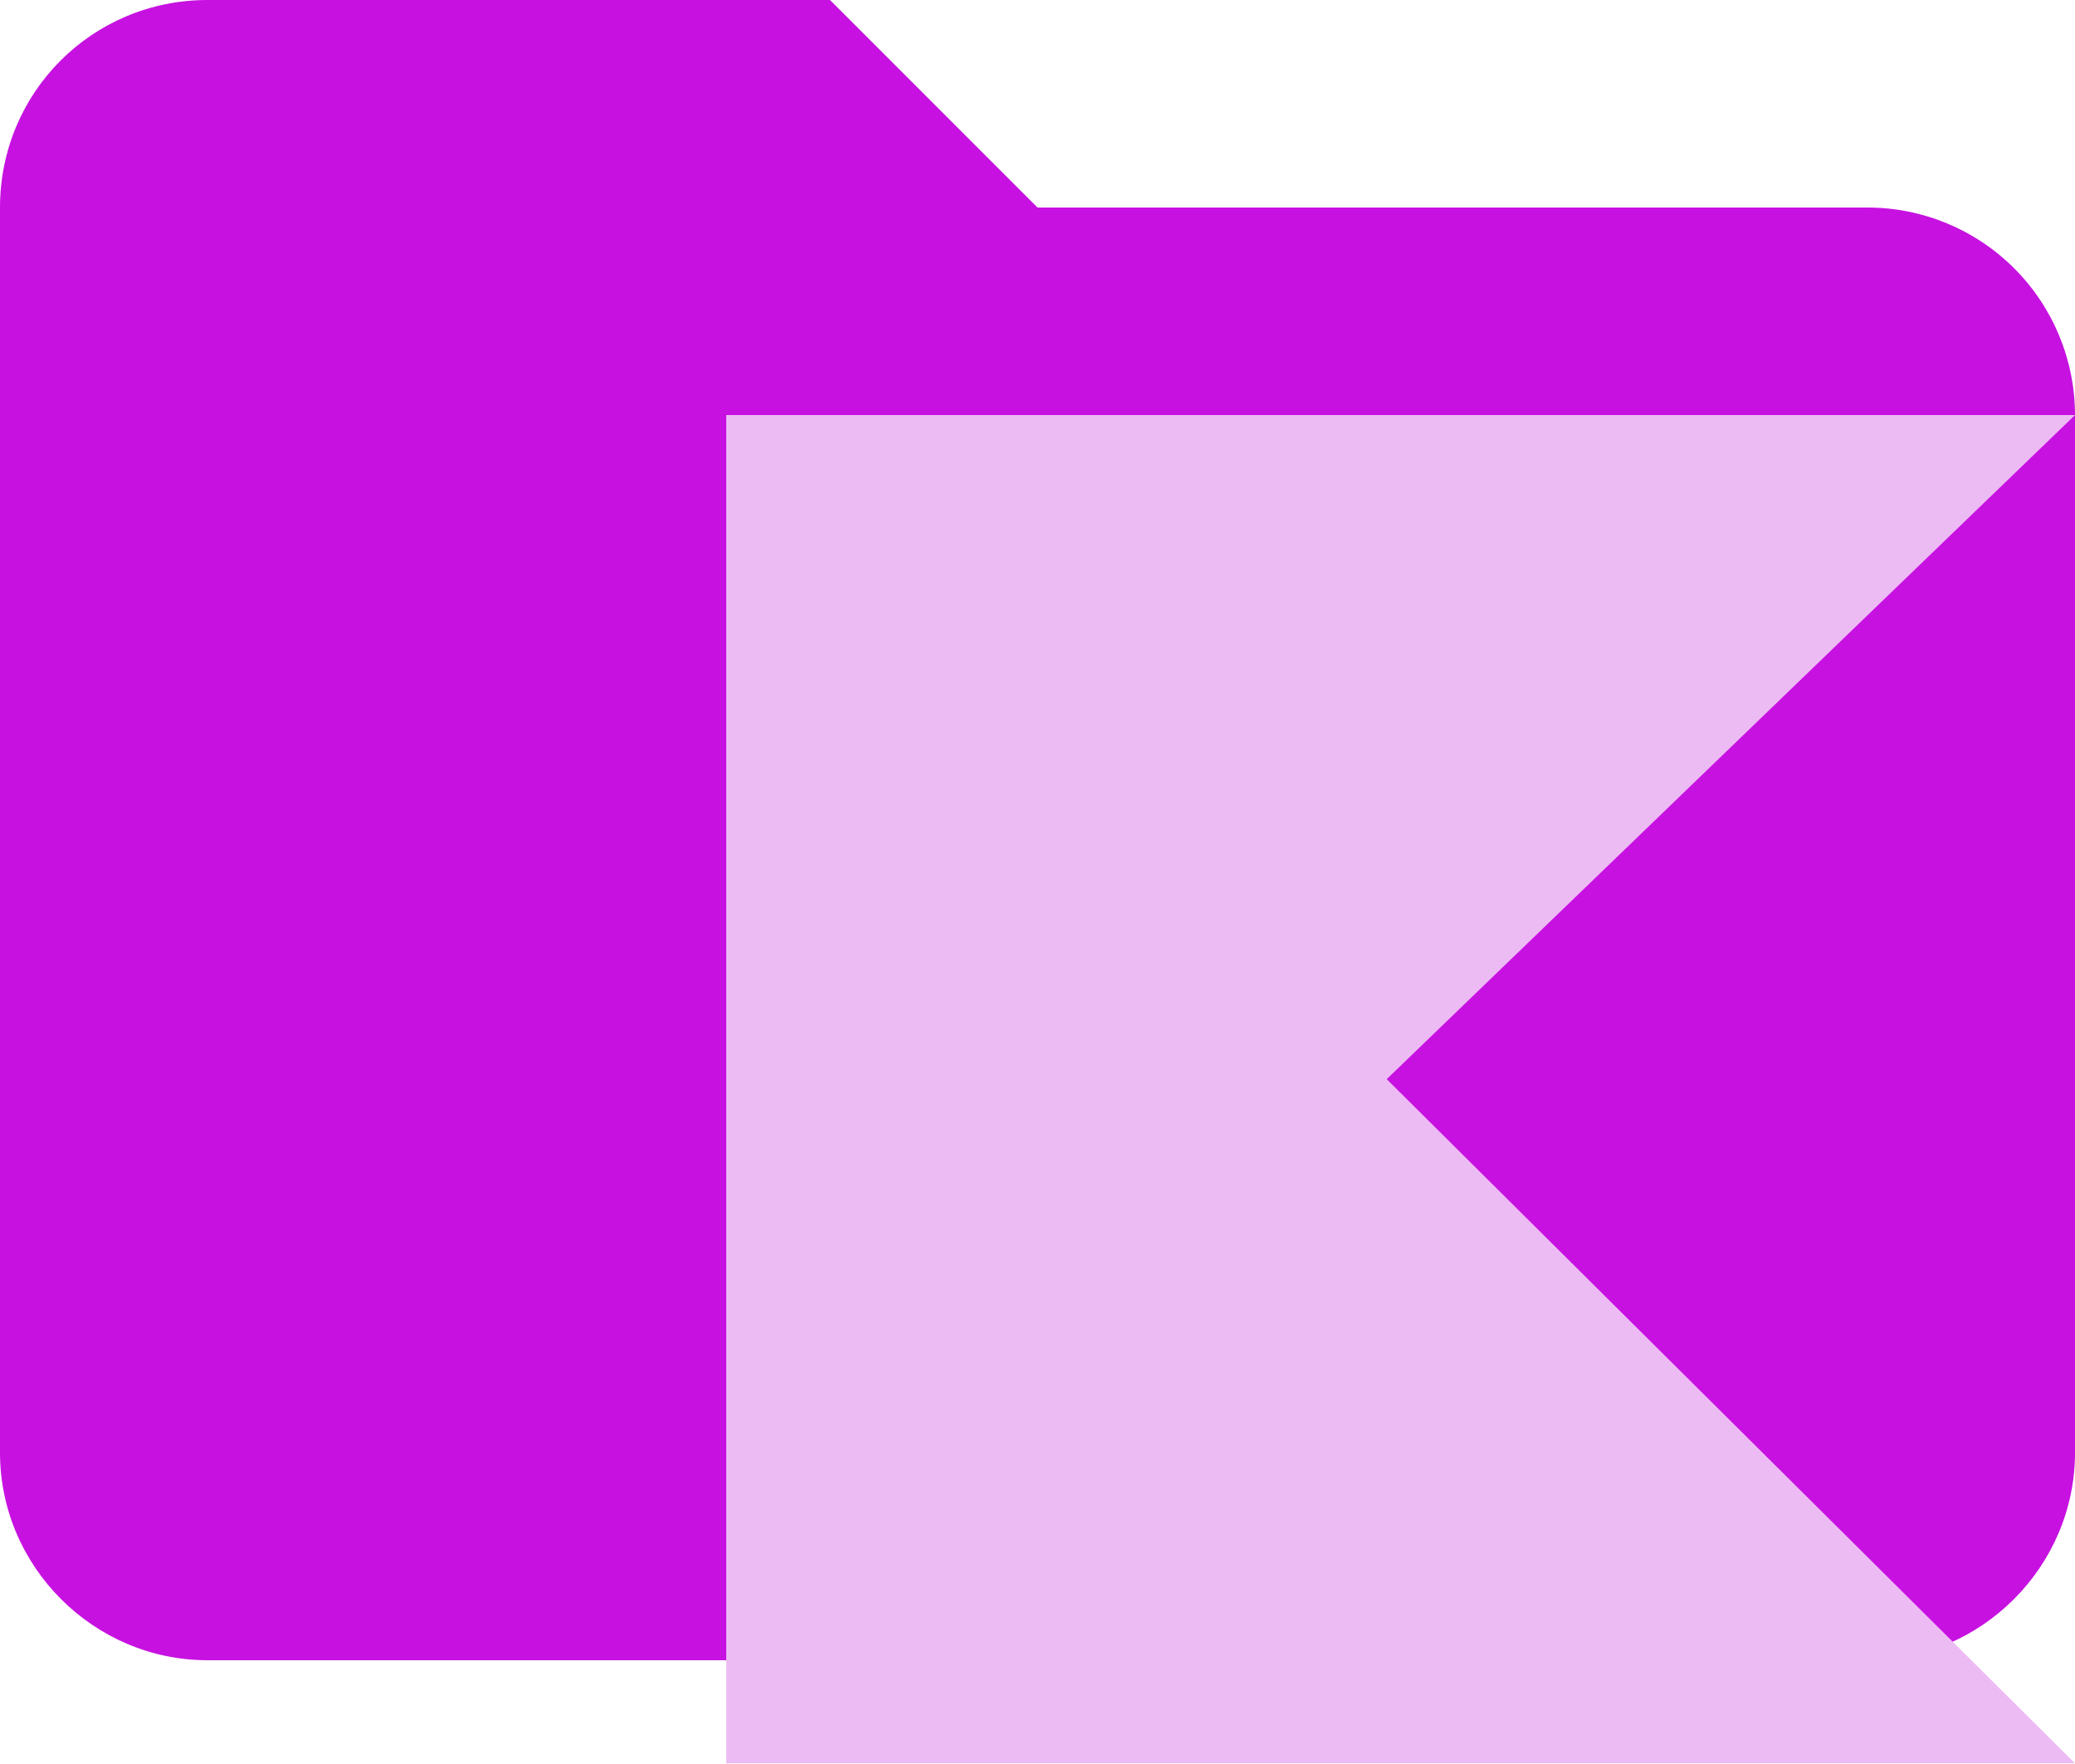
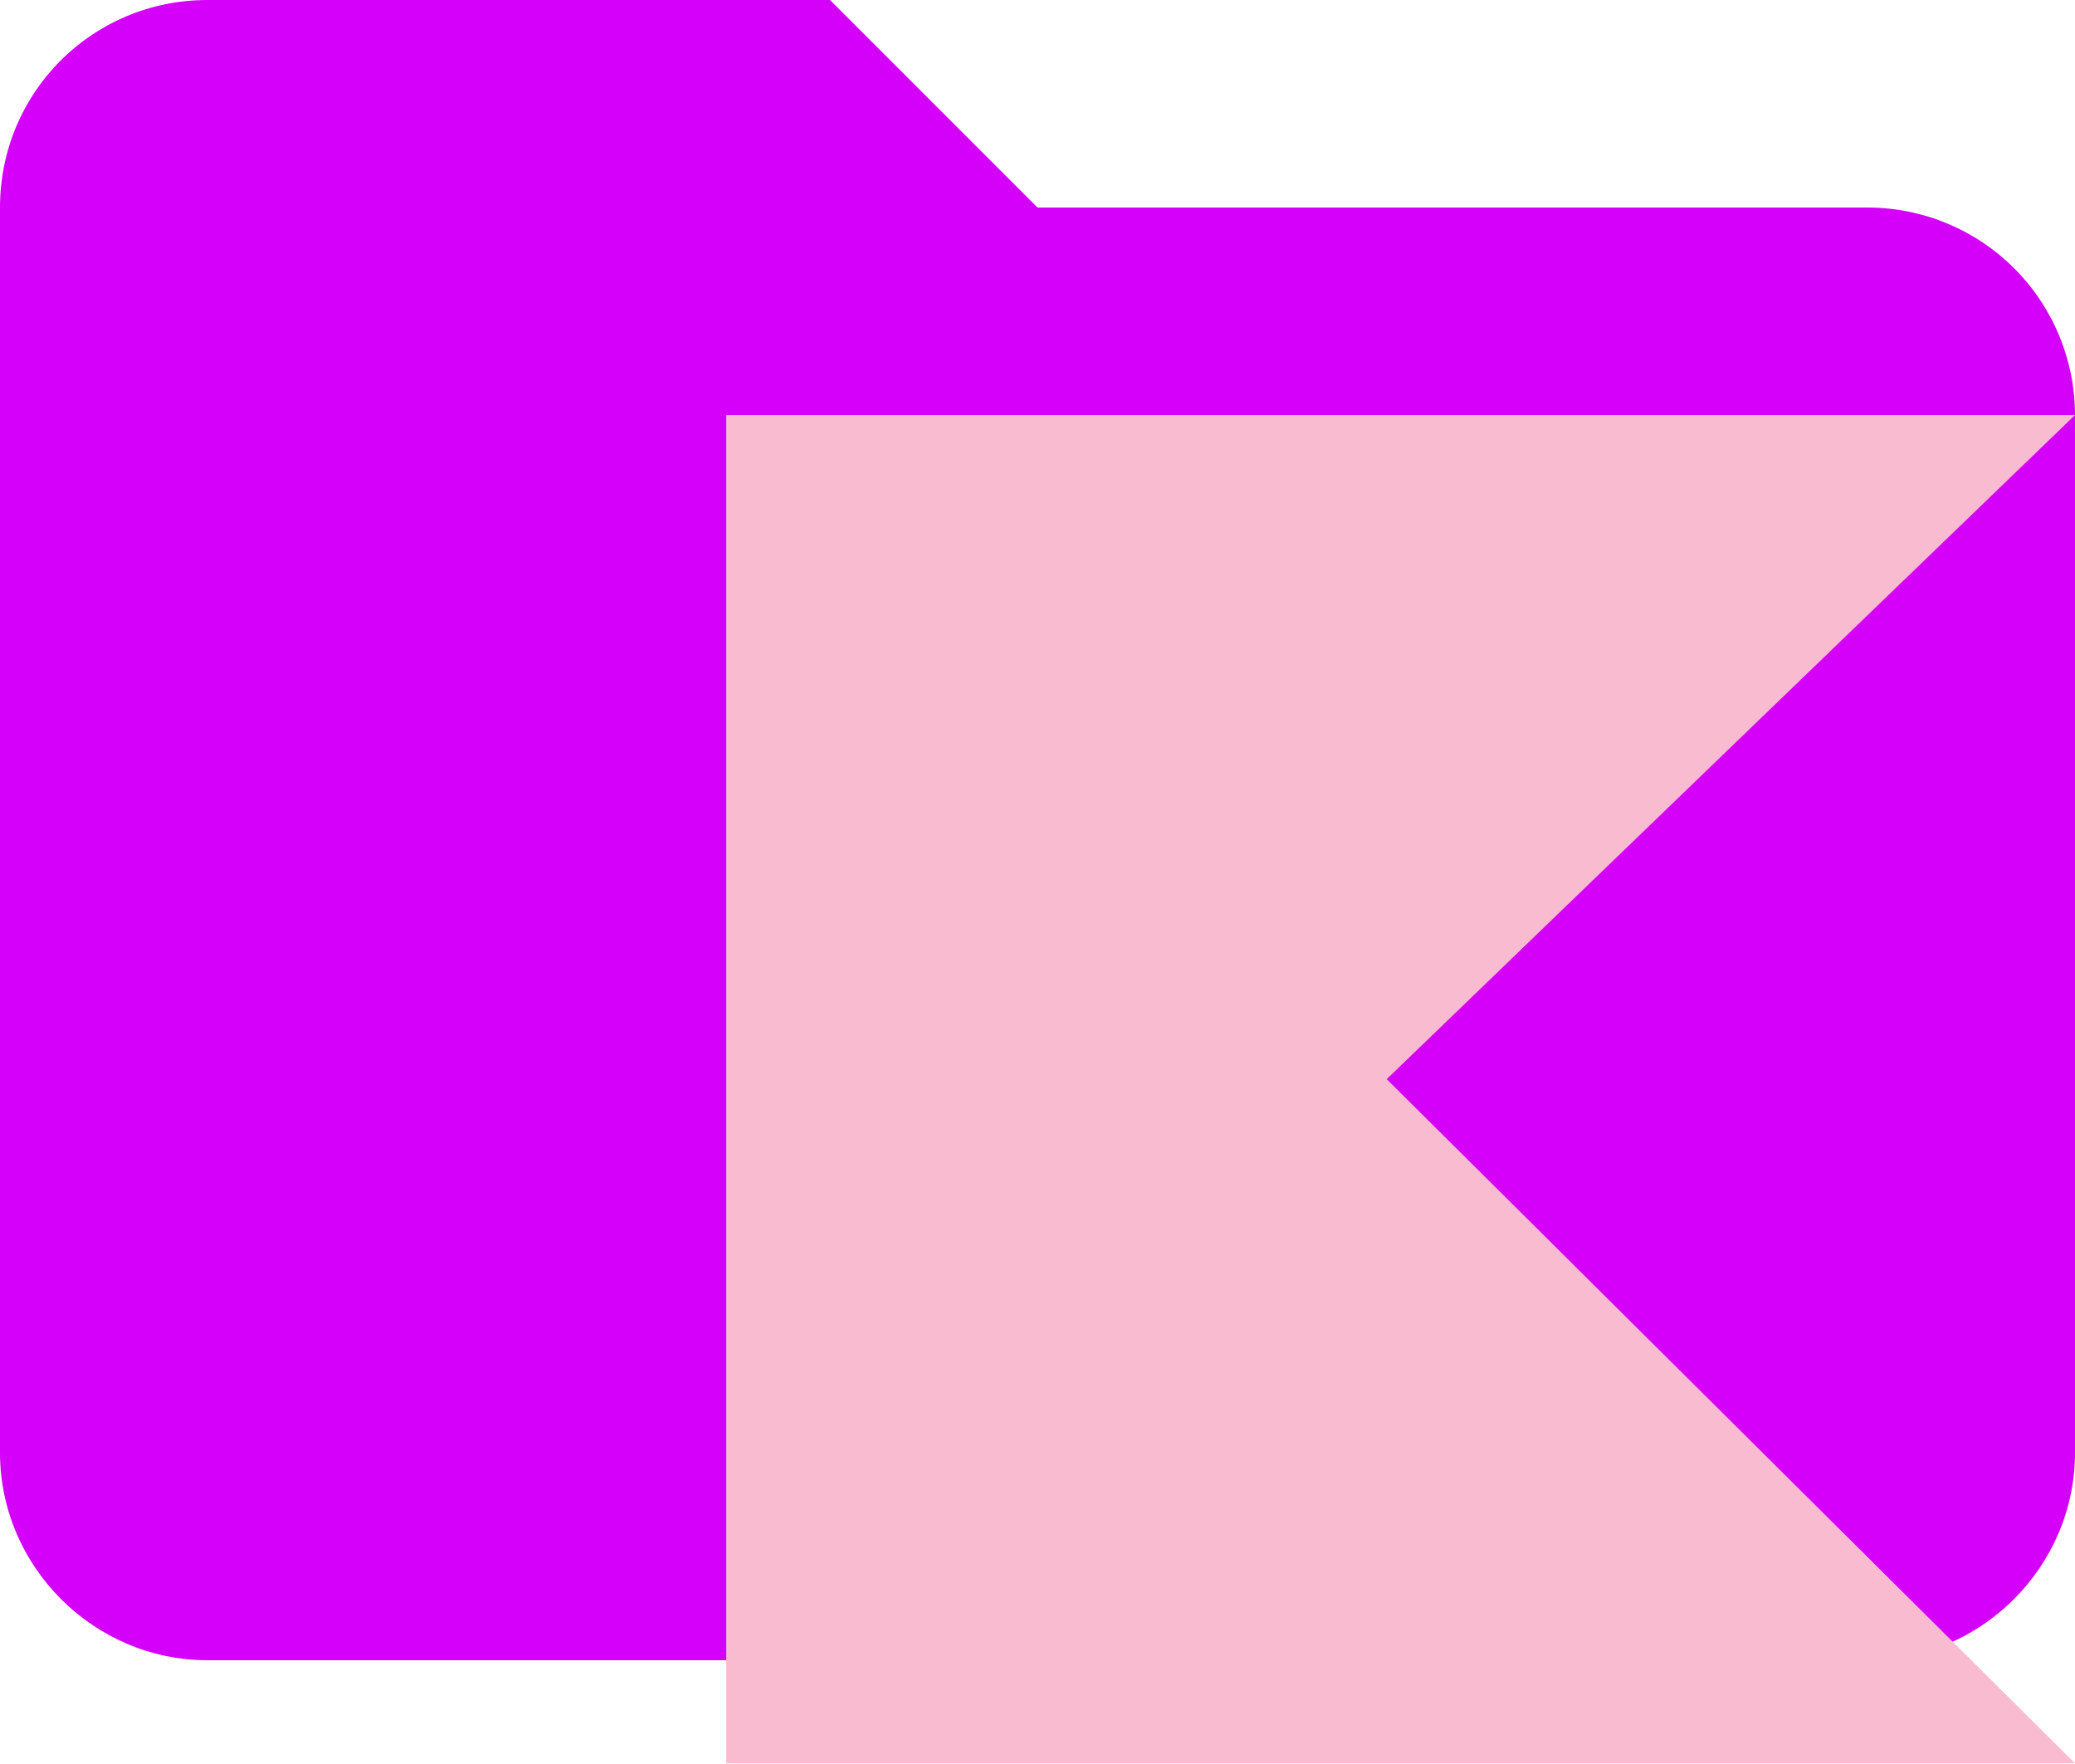
<svg xmlns="http://www.w3.org/2000/svg" width="20" height="17" viewBox="0 0 20 17" fill="none">
-   <path d="M8 0H2C0.89 0 0 0.89 0 2V14C0 15.097 0.903 16 2 16H18C19.097 16 20 15.097 20 14V4C20 3.47 19.789 2.961 19.414 2.586C19.039 2.211 18.53 2 18 2H10L8 0Z" fill="#C711E1" />
-   <path d="M20 16.993H7V4H20L13.366 10.4L20 16.993Z" fill="#EDBBF4" />
+   <path d="M8 0H2C0.89 0 0 0.89 0 2V14C0 15.097 0.903 16 2 16H18C19.097 16 20 15.097 20 14V4C20 3.47 19.789 2.961 19.414 2.586C19.039 2.211 18.53 2 18 2H10L8 0Z" fill="#d500f9" />
+   <path d="M20 16.993H7V4H20L13.366 10.4L20 16.993Z" fill="#f8bbd0" />
</svg>
